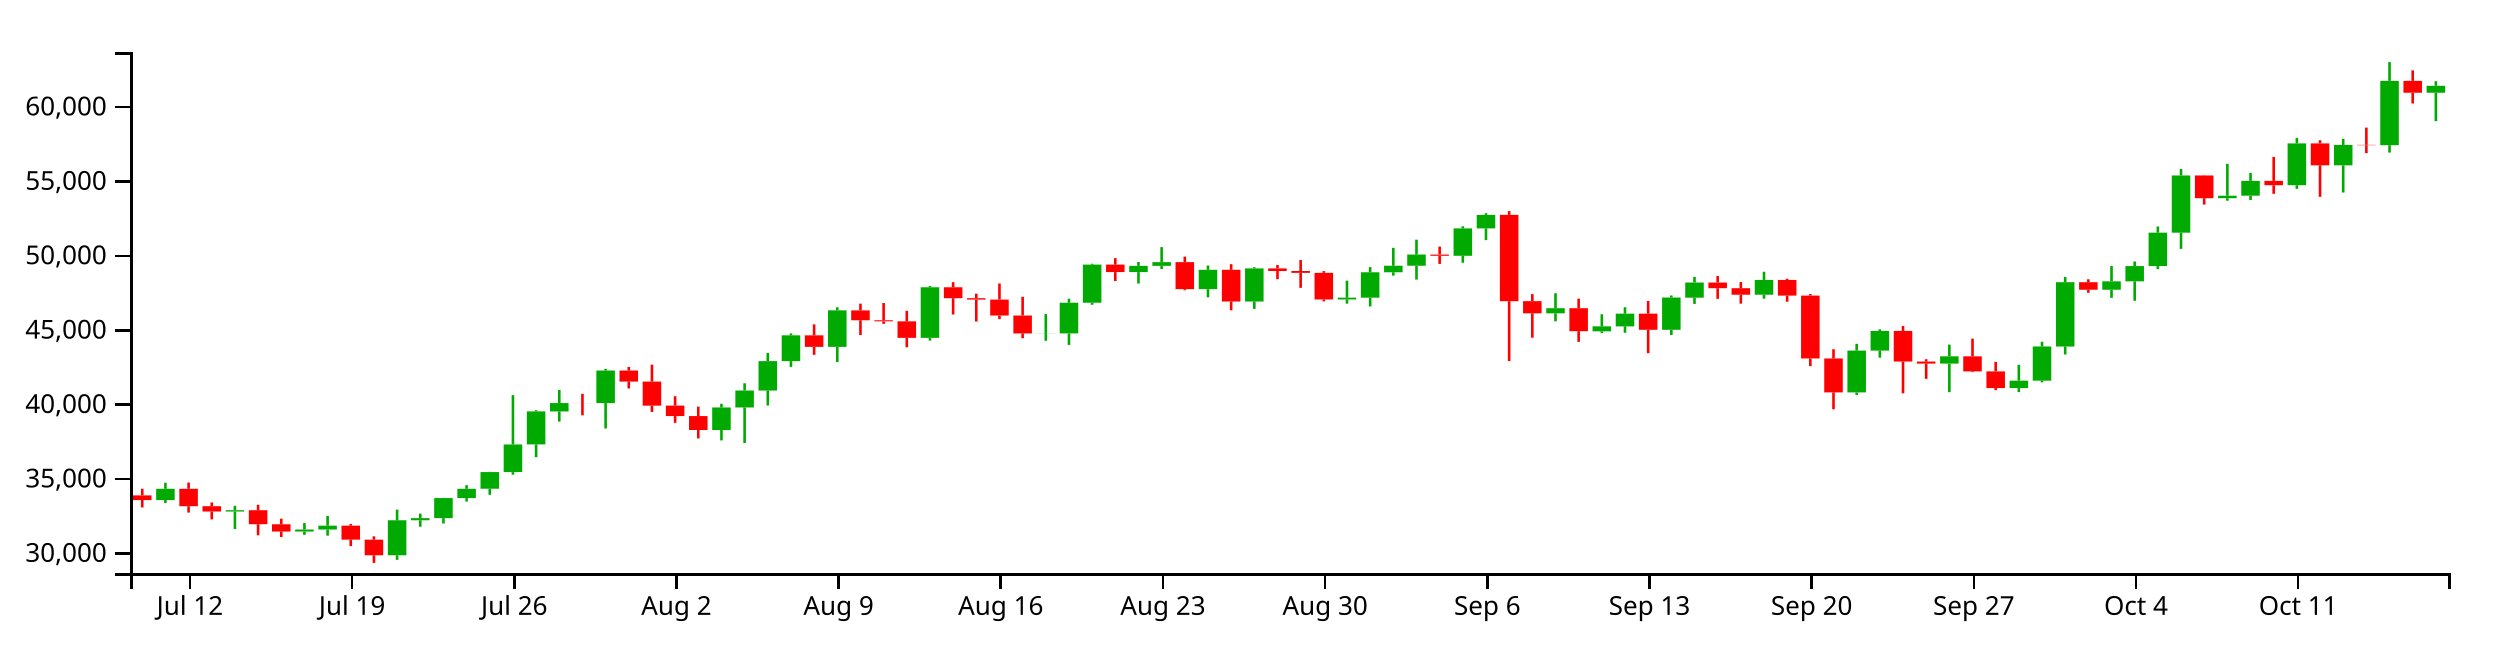
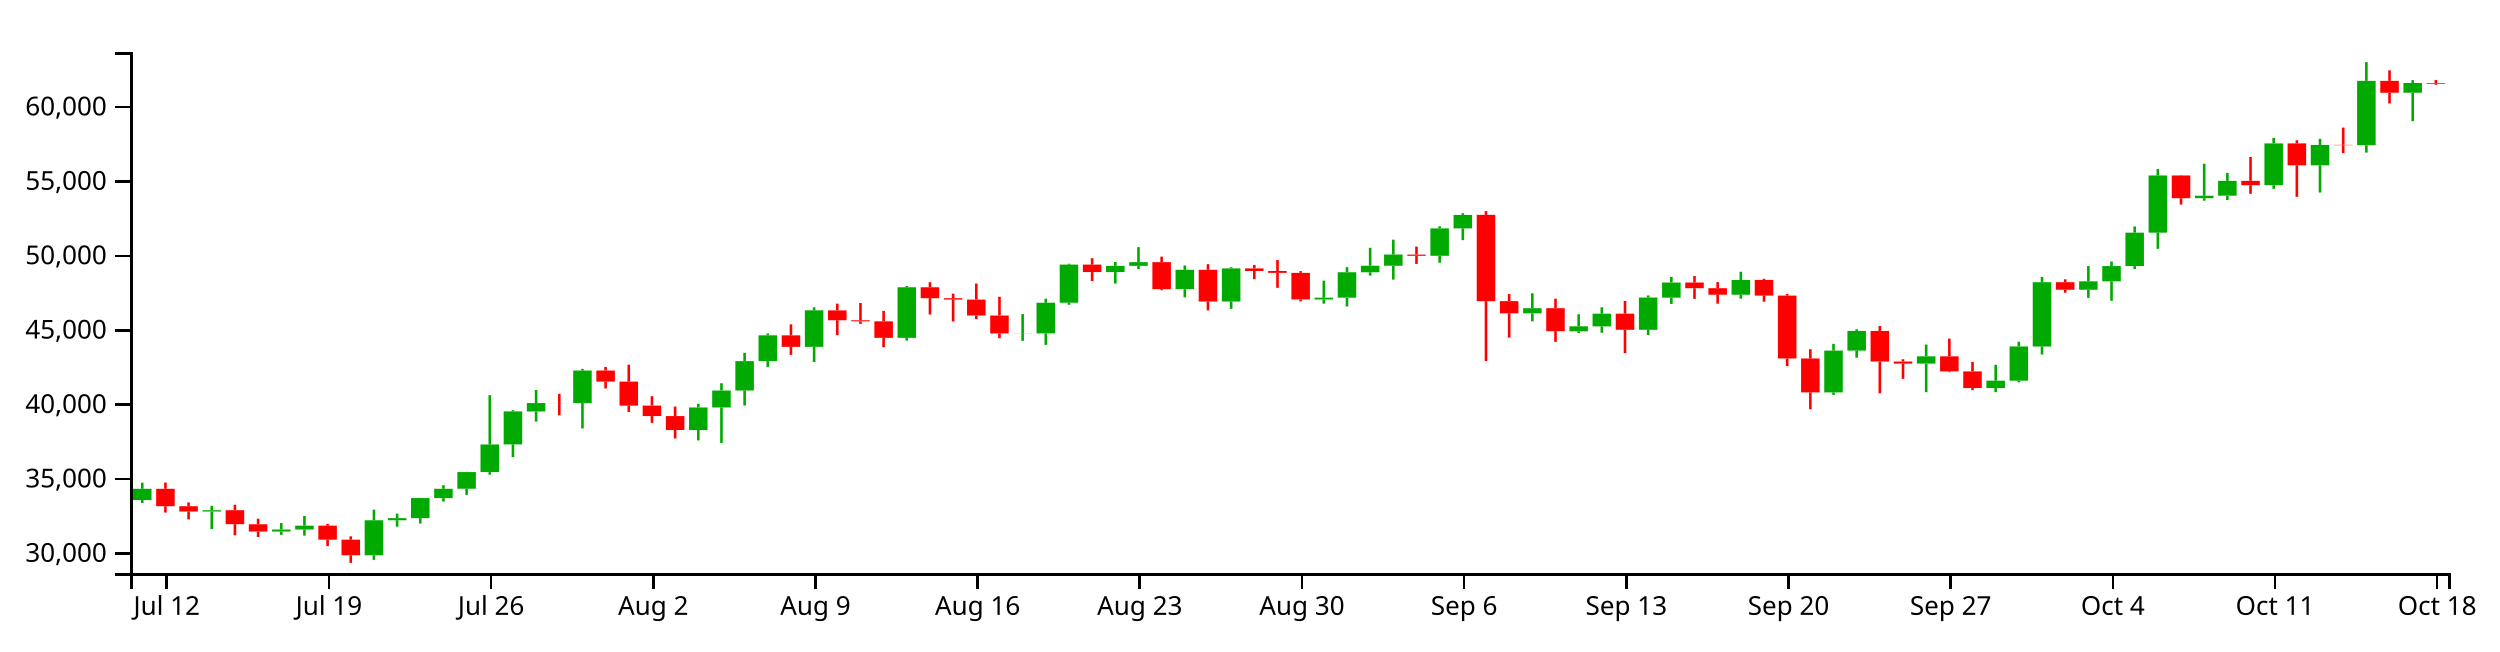
<svg xmlns="http://www.w3.org/2000/svg" version="1.1" width="960" height="250">
  <g transform="translate(50,20)">
    <style>.axis path,.axis line{fill:none;stroke:#000;shape-rendering:crispEdges;}path.candle{stroke:#000000;}path.candle.body{stroke-width:0;}path.candle.up{fill:#00AA00;stroke:#00AA00;}path.candle.down{fill:#FF0000;stroke:#FF0000;}</style>
    <g class="candlestick">
      <g class="data">
-         <path class="candle body up" d="M 9.964 172.013 l 7.117 0 L 17.081 167.692 l -7.117 0 L 9.964 172.013 M 36.653 176.434 l 7.117 0 L 43.77 175.914 l -7.117 0 L 36.653 176.434 M 63.343 184.121 l 7.117 0 L 70.46 183.342 l -7.117 0 L 63.343 184.121 M 72.239 183.342 l 7.117 0 L 79.356 181.865 l -7.117 0 L 72.239 183.342 M 98.928 193.226 l 7.117 0 L 106.046 179.774 l -7.117 0 L 98.928 193.226 M 107.825 179.774 l 7.117 0 L 114.942 178.955 l -7.117 0 L 107.825 179.774 M 116.721 178.957 l 7.117 0 L 123.838 171.263 l -7.117 0 L 116.721 178.957 M 125.618 171.263 l 7.117 0 L 132.735 167.697 l -7.117 0 L 125.618 171.263 M 134.514 167.678 l 7.117 0 L 141.631 161.281 l -7.117 0 L 134.514 167.678 M 143.411 161.281 l 7.117 0 L 150.528 150.672 l -7.117 0 L 143.411 161.281 M 152.307 150.651 l 7.117 0 L 159.424 137.985 l -7.117 0 L 152.307 150.651 M 161.204 137.992 l 7.117 0 L 168.321 134.776 l -7.117 0 L 161.204 137.992 M 178.996 134.782 l 7.117 0 L 186.114 122.28 l -7.117 0 L 178.996 134.782 M 223.479 145.133 l 7.117 0 L 230.596 136.469 l -7.117 0 L 223.479 145.133 M 232.375 136.469 l 7.117 0 L 239.492 129.959 l -7.117 0 L 232.375 136.469 M 241.271 129.959 l 7.117 0 L 248.389 118.677 l -7.117 0 L 241.271 129.959 M 250.168 118.677 l 7.117 0 L 257.285 108.759 l -7.117 0 L 250.168 118.677 M 267.961 113.206 l 7.117 0 L 275.078 99.155 l -7.117 0 L 267.961 113.206 M 303.547 109.745 l 7.117 0 L 310.664 90.317 l -7.117 0 L 303.547 109.745 M 348.029 108.054 l 7.117 0 L 355.146 108.001 l -7.117 0 L 348.029 108.054 M 356.925 108.035 l 7.117 0 L 364.042 96.257 l -7.117 0 L 356.925 108.035 M 365.822 96.257 l 7.117 0 L 372.939 81.618 l -7.117 0 L 365.822 96.257 M 383.615 84.478 l 7.117 0 L 390.732 82.094 l -7.117 0 L 383.615 84.478 M 392.511 82.094 l 7.117 0 L 399.628 80.667 l -7.117 0 L 392.511 82.094 M 410.304 91.037 l 7.117 0 L 417.421 83.613 l -7.117 0 L 410.304 91.037 M 428.097 95.781 l 7.117 0 L 435.214 83.061 l -7.117 0 L 428.097 95.781 M 463.683 94.986 l 7.117 0 L 470.8 94.312 l -7.117 0 L 463.683 94.986 M 472.579 94.312 l 7.117 0 L 479.696 84.543 l -7.117 0 L 472.579 94.312 M 481.475 84.543 l 7.117 0 L 488.593 82.051 l -7.117 0 L 481.475 84.543 M 490.372 82.051 l 7.117 0 L 497.489 77.751 l -7.117 0 L 490.372 82.051 M 508.165 78.218 l 7.117 0 L 515.282 67.708 l -7.117 0 L 508.165 78.218 M 517.061 67.708 l 7.117 0 L 524.178 62.525 l -7.117 0 L 517.061 67.708 M 543.75 100.327 l 7.117 0 L 550.868 98.345 l -7.117 0 L 543.75 100.327 M 561.543 107.219 l 7.117 0 L 568.661 105.324 l -7.117 0 L 561.543 107.219 M 570.44 105.325 l 7.117 0 L 577.557 100.459 l -7.117 0 L 570.44 105.325 M 588.233 106.656 l 7.117 0 L 595.35 94.252 l -7.117 0 L 588.233 106.656 M 597.129 94.299 l 7.117 0 L 604.246 88.481 l -7.117 0 L 597.129 94.299 M 623.818 93.175 l 7.117 0 L 630.936 87.502 l -7.117 0 L 623.818 93.175 M 659.404 130.693 l 7.117 0 L 666.521 114.639 l -7.117 0 L 659.404 130.693 M 668.301 114.623 l 7.117 0 L 675.418 107.087 l -7.117 0 L 668.301 114.623 M 694.99 119.627 l 7.117 0 L 702.107 116.826 l -7.117 0 L 694.99 119.627 M 721.679 129.03 l 7.117 0 L 728.796 126.178 l -7.117 0 L 721.679 129.03 M 730.576 126.177 l 7.117 0 L 737.693 113.036 l -7.117 0 L 730.576 126.177 M 739.472 113.059 l 7.117 0 L 746.589 88.365 l -7.117 0 L 739.472 113.059 M 757.265 91.261 l 7.117 0 L 764.382 88.032 l -7.117 0 L 757.265 91.261 M 766.162 88.032 l 7.117 0 L 773.279 82.175 l -7.117 0 L 766.162 88.032 M 775.058 82.175 l 7.117 0 L 782.175 69.335 l -7.117 0 L 775.058 82.175 M 783.954 69.335 l 7.117 0 L 791.072 47.376 l -7.117 0 L 783.954 69.335 M 801.747 56.117 l 7.117 0 L 808.864 55.168 l -7.117 0 L 801.747 56.117 M 810.644 55.143 l 7.117 0 L 817.761 49.463 l -7.117 0 L 810.644 55.143 M 828.437 51.124 l 7.117 0 L 835.554 35.055 l -7.117 0 L 828.437 51.124 M 846.23 43.48 l 7.117 0 L 853.347 35.651 l -7.117 0 L 846.23 43.48 M 864.022 35.76 l 7.117 0 L 871.14 11.049 l -7.117 0 L 864.022 35.76 M 881.815 15.602 l 7.117 0 L 888.932 12.943 l -7.117 0 L 881.815 15.602" />
-         <path class="candle body down" d="M 1.068 170.224 l 7.117 0 L 8.185 172.013 l -7.117 0 L 1.068 170.224 M 18.86 167.692 l 7.117 0 L 25.978 174.391 l -7.117 0 L 18.86 167.692 M 27.757 174.389 l 7.117 0 L 34.874 176.43 l -7.117 0 L 27.757 174.389 M 45.55 175.914 l 7.117 0 L 52.667 181.286 l -7.117 0 L 45.55 175.914 M 54.446 181.317 l 7.117 0 L 61.563 184.121 l -7.117 0 L 54.446 181.317 M 81.136 181.865 l 7.117 0 L 88.253 187.23 l -7.117 0 L 81.136 181.865 M 90.032 187.23 l 7.117 0 L 97.149 193.226 l -7.117 0 L 90.032 187.23 M 170.1 134.776 l 7.117 0 L 177.217 134.793 l -7.117 0 L 170.1 134.776 M 187.893 122.28 l 7.117 0 L 195.01 126.534 l -7.117 0 L 187.893 122.28 M 196.789 126.534 l 7.117 0 L 203.906 135.771 l -7.117 0 L 196.789 126.534 M 205.686 135.743 l 7.117 0 L 212.803 139.757 l -7.117 0 L 205.686 135.743 M 214.582 139.762 l 7.117 0 L 221.699 145.132 l -7.117 0 L 214.582 139.762 M 259.064 108.759 l 7.117 0 L 266.182 113.206 l -7.117 0 L 259.064 108.759 M 276.857 99.181 l 7.117 0 L 283.974 102.974 l -7.117 0 L 276.857 99.181 M 285.754 102.974 l 7.117 0 L 292.871 103.397 l -7.117 0 L 285.754 102.974 M 294.65 103.399 l 7.117 0 L 301.767 109.751 l -7.117 0 L 294.65 103.399 M 312.443 90.318 l 7.117 0 L 319.56 94.497 l -7.117 0 L 312.443 90.318 M 321.339 94.497 l 7.117 0 L 328.457 95.038 l -7.117 0 L 321.339 94.497 M 330.236 95.038 l 7.117 0 L 337.353 101.167 l -7.117 0 L 330.236 95.038 M 339.132 101.167 l 7.117 0 L 346.25 108.054 l -7.117 0 L 339.132 101.167 M 374.718 81.618 l 7.117 0 L 381.835 84.478 l -7.117 0 L 374.718 81.618 M 401.407 80.667 l 7.117 0 L 408.525 91.037 l -7.117 0 L 401.407 80.667 M 419.2 83.613 l 7.117 0 L 426.317 95.781 l -7.117 0 L 419.2 83.613 M 436.993 83.061 l 7.117 0 L 444.11 84.059 l -7.117 0 L 436.993 83.061 M 445.89 84.059 l 7.117 0 L 453.007 84.787 l -7.117 0 L 445.89 84.059 M 454.786 84.787 l 7.117 0 L 461.903 94.986 l -7.117 0 L 454.786 84.787 M 499.268 77.758 l 7.117 0 L 506.385 78.229 l -7.117 0 L 499.268 77.758 M 525.958 62.512 l 7.117 0 L 533.075 95.667 l -7.117 0 L 525.958 62.512 M 534.854 95.64 l 7.117 0 L 541.971 100.327 l -7.117 0 L 534.854 95.64 M 552.647 98.345 l 7.117 0 L 559.764 107.169 l -7.117 0 L 552.647 98.345 M 579.336 100.459 l 7.117 0 L 586.453 106.656 l -7.117 0 L 579.336 100.459 M 606.026 88.481 l 7.117 0 L 613.143 90.673 l -7.117 0 L 606.026 88.481 M 614.922 90.673 l 7.117 0 L 622.039 93.175 l -7.117 0 L 614.922 90.673 M 632.715 87.502 l 7.117 0 L 639.832 93.507 l -7.117 0 L 632.715 87.502 M 641.611 93.507 l 7.117 0 L 648.729 117.656 l -7.117 0 L 641.611 93.507 M 650.508 117.65 l 7.117 0 L 657.625 130.691 l -7.117 0 L 650.508 117.65 M 677.197 107.087 l 7.117 0 L 684.314 118.828 l -7.117 0 L 677.197 107.087 M 686.094 118.827 l 7.117 0 L 693.211 119.627 l -7.117 0 L 686.094 118.827 M 703.886 116.826 l 7.117 0 L 711.004 122.617 l -7.117 0 L 703.886 116.826 M 712.783 122.617 l 7.117 0 L 719.9 129.022 l -7.117 0 L 712.783 122.617 M 748.369 88.366 l 7.117 0 L 755.486 91.261 l -7.117 0 L 748.369 88.366 M 792.851 47.376 l 7.117 0 L 799.968 56.117 l -7.117 0 L 792.851 47.376 M 819.54 49.463 l 7.117 0 L 826.657 51.125 l -7.117 0 L 819.54 49.463 M 837.333 35.055 l 7.117 0 L 844.45 43.479 l -7.117 0 L 837.333 35.055 M 855.126 35.629 l 7.117 0 L 862.243 35.76 l -7.117 0 L 855.126 35.629 M 872.919 11.049 l 7.117 0 L 880.036 15.602 l -7.117 0 L 872.919 11.049" />
+         <path class="candle body up" d="M 1.068 172.013 l 7.117 0 L 8.185 167.692 l -7.117 0 L 1.068 172.013 M 27.757 176.434 l 7.117 0 L 34.874 175.914 l -7.117 0 L 27.757 176.434 M 54.446 184.121 l 7.117 0 L 61.563 183.342 l -7.117 0 L 54.446 184.121 M 63.343 183.342 l 7.117 0 L 70.46 181.865 l -7.117 0 L 63.343 183.342 M 90.032 193.226 l 7.117 0 L 97.149 179.774 l -7.117 0 L 90.032 193.226 M 98.928 179.774 l 7.117 0 L 106.046 178.955 l -7.117 0 L 98.928 179.774 M 107.825 178.957 l 7.117 0 L 114.942 171.263 l -7.117 0 L 107.825 178.957 M 116.721 171.263 l 7.117 0 L 123.838 167.697 l -7.117 0 L 116.721 171.263 M 125.618 167.678 l 7.117 0 L 132.735 161.281 l -7.117 0 L 125.618 167.678 M 134.514 161.281 l 7.117 0 L 141.631 150.672 l -7.117 0 L 134.514 161.281 M 143.411 150.651 l 7.117 0 L 150.528 137.985 l -7.117 0 L 143.411 150.651 M 152.307 137.992 l 7.117 0 L 159.424 134.776 l -7.117 0 L 152.307 137.992 M 170.1 134.782 l 7.117 0 L 177.217 122.28 l -7.117 0 L 170.1 134.782 M 214.582 145.133 l 7.117 0 L 221.699 136.469 l -7.117 0 L 214.582 145.133 M 223.479 136.469 l 7.117 0 L 230.596 129.959 l -7.117 0 L 223.479 136.469 M 232.375 129.959 l 7.117 0 L 239.492 118.677 l -7.117 0 L 232.375 129.959 M 241.271 118.677 l 7.117 0 L 248.389 108.759 l -7.117 0 L 241.271 118.677 M 259.064 113.206 l 7.117 0 L 266.182 99.155 l -7.117 0 L 259.064 113.206 M 294.65 109.745 l 7.117 0 L 301.767 90.317 l -7.117 0 L 294.65 109.745 M 339.132 108.054 l 7.117 0 L 346.25 108.001 l -7.117 0 L 339.132 108.054 M 348.029 108.035 l 7.117 0 L 355.146 96.257 l -7.117 0 L 348.029 108.035 M 356.925 96.257 l 7.117 0 L 364.042 81.618 l -7.117 0 L 356.925 96.257 M 374.718 84.478 l 7.117 0 L 381.835 82.094 l -7.117 0 L 374.718 84.478 M 383.615 82.094 l 7.117 0 L 390.732 80.667 l -7.117 0 L 383.615 82.094 M 401.407 91.037 l 7.117 0 L 408.525 83.613 l -7.117 0 L 401.407 91.037 M 419.2 95.781 l 7.117 0 L 426.317 83.061 l -7.117 0 L 419.2 95.781 M 454.786 94.986 l 7.117 0 L 461.903 94.312 l -7.117 0 L 454.786 94.986 M 463.683 94.312 l 7.117 0 L 470.8 84.543 l -7.117 0 L 463.683 94.312 M 472.579 84.543 l 7.117 0 L 479.696 82.051 l -7.117 0 L 472.579 84.543 M 481.475 82.051 l 7.117 0 L 488.593 77.751 l -7.117 0 L 481.475 82.051 M 499.268 78.218 l 7.117 0 L 506.385 67.708 l -7.117 0 L 499.268 78.218 M 508.165 67.708 l 7.117 0 L 515.282 62.525 l -7.117 0 L 508.165 67.708 M 534.854 100.327 l 7.117 0 L 541.971 98.345 l -7.117 0 L 534.854 100.327 M 552.647 107.219 l 7.117 0 L 559.764 105.324 l -7.117 0 L 552.647 107.219 M 561.543 105.325 l 7.117 0 L 568.661 100.459 l -7.117 0 L 561.543 105.325 M 579.336 106.656 l 7.117 0 L 586.453 94.252 l -7.117 0 L 579.336 106.656 M 588.233 94.299 l 7.117 0 L 595.35 88.481 l -7.117 0 L 588.233 94.299 M 614.922 93.175 l 7.117 0 L 622.039 87.502 l -7.117 0 L 614.922 93.175 M 650.508 130.693 l 7.117 0 L 657.625 114.639 l -7.117 0 L 650.508 130.693 M 659.404 114.623 l 7.117 0 L 666.521 107.087 l -7.117 0 L 659.404 114.623 M 686.094 119.627 l 7.117 0 L 693.211 116.826 l -7.117 0 L 686.094 119.627 M 712.783 129.03 l 7.117 0 L 719.9 126.178 l -7.117 0 L 712.783 129.03 M 721.679 126.177 l 7.117 0 L 728.796 113.036 l -7.117 0 L 721.679 126.177 M 730.576 113.059 l 7.117 0 L 737.693 88.365 l -7.117 0 L 730.576 113.059 M 748.369 91.261 l 7.117 0 L 755.486 88.032 l -7.117 0 L 748.369 91.261 M 757.265 88.032 l 7.117 0 L 764.382 82.175 l -7.117 0 L 757.265 88.032 M 766.162 82.175 l 7.117 0 L 773.279 69.335 l -7.117 0 L 766.162 82.175 M 775.058 69.335 l 7.117 0 L 782.175 47.376 l -7.117 0 L 775.058 69.335 M 792.851 56.117 l 7.117 0 L 799.968 55.168 l -7.117 0 L 792.851 56.117 M 801.747 55.143 l 7.117 0 L 808.864 49.463 l -7.117 0 L 801.747 55.143 M 819.54 51.124 l 7.117 0 L 826.657 35.055 l -7.117 0 L 819.54 51.124 M 837.333 43.48 l 7.117 0 L 844.45 35.651 l -7.117 0 L 837.333 43.48 M 855.126 35.76 l 7.117 0 L 862.243 11.049 l -7.117 0 L 855.126 35.76 M 872.919 15.602 l 7.117 0 L 880.036 11.873 l -7.117 0 L 872.919 15.602" />
+         <path class="candle body down" d="M 9.964 167.692 l 7.117 0 L 17.081 174.391 l -7.117 0 L 9.964 167.692 M 18.86 174.389 l 7.117 0 L 25.978 176.43 l -7.117 0 L 18.86 174.389 M 36.653 175.914 l 7.117 0 L 43.77 181.286 l -7.117 0 L 36.653 175.914 M 45.55 181.317 l 7.117 0 L 52.667 184.121 l -7.117 0 L 45.55 181.317 M 72.239 181.865 l 7.117 0 L 79.356 187.23 l -7.117 0 L 72.239 181.865 M 81.136 187.23 l 7.117 0 L 88.253 193.226 l -7.117 0 L 81.136 187.23 M 161.204 134.776 l 7.117 0 L 168.321 134.793 l -7.117 0 L 161.204 134.776 M 178.996 122.28 l 7.117 0 L 186.114 126.534 l -7.117 0 L 178.996 122.28 M 187.893 126.534 l 7.117 0 L 195.01 135.771 l -7.117 0 L 187.893 126.534 M 196.789 135.743 l 7.117 0 L 203.906 139.757 l -7.117 0 L 196.789 135.743 M 205.686 139.762 l 7.117 0 L 212.803 145.132 l -7.117 0 L 205.686 139.762 M 250.168 108.759 l 7.117 0 L 257.285 113.206 l -7.117 0 L 250.168 108.759 M 267.961 99.181 l 7.117 0 L 275.078 102.974 l -7.117 0 L 267.961 99.181 M 276.857 102.974 l 7.117 0 L 283.974 103.397 l -7.117 0 L 276.857 102.974 M 285.754 103.399 l 7.117 0 L 292.871 109.751 l -7.117 0 L 285.754 103.399 M 303.547 90.318 l 7.117 0 L 310.664 94.497 l -7.117 0 L 303.547 90.318 M 312.443 94.497 l 7.117 0 L 319.56 95.038 l -7.117 0 L 312.443 94.497 M 321.339 95.038 l 7.117 0 L 328.457 101.167 l -7.117 0 L 321.339 95.038 M 330.236 101.167 l 7.117 0 L 337.353 108.054 l -7.117 0 L 330.236 101.167 M 365.822 81.618 l 7.117 0 L 372.939 84.478 l -7.117 0 L 365.822 81.618 M 392.511 80.667 l 7.117 0 L 399.628 91.037 l -7.117 0 L 392.511 80.667 M 410.304 83.613 l 7.117 0 L 417.421 95.781 l -7.117 0 L 410.304 83.613 M 428.097 83.061 l 7.117 0 L 435.214 84.059 l -7.117 0 L 428.097 83.061 M 436.993 84.059 l 7.117 0 L 444.11 84.787 l -7.117 0 L 436.993 84.059 M 445.89 84.787 l 7.117 0 L 453.007 94.986 l -7.117 0 L 445.89 84.787 M 490.372 77.758 l 7.117 0 L 497.489 78.229 l -7.117 0 L 490.372 77.758 M 517.061 62.512 l 7.117 0 L 524.178 95.667 l -7.117 0 L 517.061 62.512 M 525.958 95.64 l 7.117 0 L 533.075 100.327 l -7.117 0 L 525.958 95.64 M 543.75 98.345 l 7.117 0 L 550.868 107.169 l -7.117 0 L 543.75 98.345 M 570.44 100.459 l 7.117 0 L 577.557 106.656 l -7.117 0 L 570.44 100.459 M 597.129 88.481 l 7.117 0 L 604.246 90.673 l -7.117 0 L 597.129 88.481 M 606.026 90.673 l 7.117 0 L 613.143 93.175 l -7.117 0 L 606.026 90.673 M 623.818 87.502 l 7.117 0 L 630.936 93.507 l -7.117 0 L 623.818 87.502 M 632.715 93.507 l 7.117 0 L 639.832 117.656 l -7.117 0 L 632.715 93.507 M 641.611 117.65 l 7.117 0 L 648.729 130.691 l -7.117 0 L 641.611 117.65 M 668.301 107.087 l 7.117 0 L 675.418 118.828 l -7.117 0 L 668.301 107.087 M 677.197 118.827 l 7.117 0 L 684.314 119.627 l -7.117 0 L 677.197 118.827 M 694.99 116.826 l 7.117 0 L 702.107 122.617 l -7.117 0 L 694.99 116.826 M 703.886 122.617 l 7.117 0 L 711.004 129.022 l -7.117 0 L 703.886 122.617 M 739.472 88.366 l 7.117 0 L 746.589 91.261 l -7.117 0 L 739.472 88.366 M 783.954 47.376 l 7.117 0 L 791.072 56.117 l -7.117 0 L 783.954 47.376 M 810.644 49.463 l 7.117 0 L 817.761 51.125 l -7.117 0 L 810.644 49.463 M 828.437 35.055 l 7.117 0 L 835.554 43.479 l -7.117 0 L 828.437 35.055 M 846.23 35.629 l 7.117 0 L 853.347 35.76 l -7.117 0 L 846.23 35.629 M 864.022 11.049 l 7.117 0 L 871.14 15.602 l -7.117 0 L 864.022 11.049 M 881.815 11.873 l 7.117 0 L 888.932 12.159 l -7.117 0 L 881.815 11.873" />
        <path class="candle body equal" />
-         <path class="candle wick up" d="M 13.523 165.366 L 13.523 167.692 M 13.523 172.013 L 13.523 173.135 M 40.212 174.234 L 40.212 175.914 M 40.212 176.434 L 40.212 183.171 M 66.901 180.852 L 66.901 183.342 M 66.901 184.121 L 66.901 185.375 M 75.798 178.114 L 75.798 181.865 M 75.798 183.342 L 75.798 185.692 M 102.487 175.697 L 102.487 179.774 M 102.487 193.226 L 102.487 194.985 M 111.383 177.221 L 111.383 178.955 M 111.383 179.774 L 111.383 182.269 M 120.28 171.172 L 120.28 171.263 M 120.28 178.957 L 120.28 181.033 M 129.176 166.315 L 129.176 167.697 M 129.176 171.263 L 129.176 172.594 M 138.073 161.184 L 138.073 161.281 M 138.073 167.678 L 138.073 170.023 M 146.969 131.745 L 146.969 150.672 M 146.969 161.281 L 146.969 162.282 M 155.866 137.501 L 155.866 137.985 M 155.866 150.651 L 155.866 155.555 M 164.762 129.745 L 164.762 134.776 M 164.762 137.992 L 164.762 141.904 M 182.555 121.649 L 182.555 122.28 M 182.555 134.782 L 182.555 144.526 M 227.037 135.061 L 227.037 136.469 M 227.037 145.133 L 227.037 149.124 M 235.934 127.173 L 235.934 129.959 M 235.934 136.469 L 235.934 150.129 M 244.83 115.503 L 244.83 118.677 M 244.83 129.959 L 244.83 135.722 M 253.727 108.031 L 253.727 108.759 M 253.727 118.677 L 253.727 120.908 M 271.519 98.008 L 271.519 99.155 M 271.519 113.206 L 271.519 119.008 M 307.105 89.826 L 307.105 90.317 M 307.105 109.745 L 307.105 110.789 M 351.587 100.603 L 351.587 108.001 M 351.587 108.054 L 351.587 110.869 M 360.484 94.7 L 360.484 96.257 M 360.484 108.035 L 360.484 112.444 M 369.38 81.272 L 369.38 81.618 M 369.38 96.257 L 369.38 97.043 M 387.173 80.604 L 387.173 82.094 M 387.173 84.478 L 387.173 88.889 M 396.07 74.889 L 396.07 80.667 M 396.07 82.094 L 396.07 83.295 M 413.862 81.95 L 413.862 83.613 M 413.862 91.037 L 413.862 94.167 M 431.655 82.604 L 431.655 83.061 M 431.655 95.781 L 431.655 98.614 M 467.241 87.768 L 467.241 94.312 M 467.241 94.986 L 467.241 96.603 M 476.138 82.569 L 476.138 84.543 M 476.138 94.312 L 476.138 97.677 M 485.034 75.174 L 485.034 82.051 M 485.034 84.543 L 485.034 85.837 M 493.93 72.032 L 493.93 77.751 M 493.93 82.051 L 493.93 87.364 M 511.723 66.89 L 511.723 67.708 M 511.723 78.218 L 511.723 80.889 M 520.62 61.861 L 520.62 62.525 M 520.62 67.708 L 520.62 72.208 M 547.309 92.603 L 547.309 98.345 M 547.309 100.327 L 547.309 103.385 M 565.102 100.672 L 565.102 105.324 M 565.102 107.219 L 565.102 107.904 M 573.998 97.974 L 573.998 100.459 M 573.998 105.325 L 573.998 107.791 M 591.791 93.46 L 591.791 94.252 M 591.791 106.656 L 591.791 108.634 M 600.688 86.318 L 600.688 88.481 M 600.688 94.299 L 600.688 96.704 M 627.377 84.357 L 627.377 87.502 M 627.377 93.175 L 627.377 94.686 M 662.963 112.028 L 662.963 114.639 M 662.963 130.693 L 662.963 131.657 M 671.859 106.443 L 671.859 107.087 M 671.859 114.623 L 671.859 117.35 M 698.549 112.317 L 698.549 116.826 M 698.549 119.627 L 698.549 130.602 M 725.238 120.088 L 725.238 126.178 M 725.238 129.03 L 725.238 130.58 M 734.134 111.223 L 734.134 113.036 M 734.134 126.177 L 734.134 126.83 M 743.031 86.346 L 743.031 88.365 M 743.031 113.059 L 743.031 116.128 M 760.824 82.157 L 760.824 88.032 M 760.824 91.261 L 760.824 94.386 M 769.72 80.397 L 769.72 82.175 M 769.72 88.032 L 769.72 95.512 M 778.617 66.968 L 778.617 69.335 M 778.617 82.175 L 778.617 83.333 M 787.513 44.89 L 787.513 47.376 M 787.513 69.335 L 787.513 75.561 M 805.306 42.891 L 805.306 55.168 M 805.306 56.117 L 805.306 57.075 M 814.202 46.382 L 814.202 49.463 M 814.202 55.143 L 814.202 56.823 M 831.995 32.953 L 831.995 35.055 M 831.995 51.124 L 831.995 52.518 M 849.788 33.308 L 849.788 35.651 M 849.788 43.48 L 849.788 53.935 M 867.581 3.846 L 867.581 11.049 M 867.581 35.76 L 867.581 38.605 M 885.374 11.177 L 885.374 12.943 M 885.374 15.602 L 885.374 26.531" style="stroke-width: 1px;" />
-         <path class="candle wick down" d="M 4.626 167.675 L 4.626 170.224 M 4.626 172.013 L 4.626 174.859 M 22.419 165.295 L 22.419 167.692 M 22.419 174.391 L 22.419 176.838 M 31.315 172.943 L 31.315 174.389 M 31.315 176.43 L 31.315 179.444 M 49.108 173.827 L 49.108 175.914 M 49.108 181.286 L 49.108 185.554 M 58.005 179.176 L 58.005 181.317 M 58.005 184.121 L 58.005 186.2 M 84.694 181.177 L 84.694 181.865 M 84.694 187.23 L 84.694 189.7 M 93.591 185.954 L 93.591 187.23 M 93.591 193.226 L 93.591 196.154 M 173.659 131.23 L 173.659 134.776 M 173.659 134.793 L 173.659 139.459 M 191.451 120.899 L 191.451 122.28 M 191.451 126.534 L 191.451 129.172 M 200.348 120.036 L 200.348 126.534 M 200.348 135.771 L 200.348 138.19 M 209.244 132.145 L 209.244 135.743 M 209.244 139.757 L 209.244 142.373 M 218.141 136.144 L 218.141 139.762 M 218.141 145.132 L 218.141 148.361 M 262.623 104.546 L 262.623 108.759 M 262.623 113.206 L 262.623 116.254 M 280.416 96.603 L 280.416 99.181 M 280.416 102.974 L 280.416 108.663 M 289.312 96.355 L 289.312 102.974 M 289.312 103.397 L 289.312 104.368 M 298.209 99.356 L 298.209 103.399 M 298.209 109.751 L 298.209 113.345 M 316.002 88.352 L 316.002 90.318 M 316.002 94.497 L 316.002 100.768 M 324.898 92.762 L 324.898 94.497 M 324.898 95.038 L 324.898 103.46 M 333.794 88.867 L 333.794 95.038 M 333.794 101.167 L 333.794 102.546 M 342.691 93.974 L 342.691 101.167 M 342.691 108.054 L 342.691 109.883 M 378.277 79.135 L 378.277 81.618 M 378.277 84.478 L 378.277 87.906 M 404.966 78.546 L 404.966 80.667 M 404.966 91.037 L 404.966 91.46 M 422.759 81.444 L 422.759 83.613 M 422.759 95.781 L 422.759 99.174 M 440.552 81.752 L 440.552 83.061 M 440.552 84.059 L 440.552 87.193 M 449.448 79.848 L 449.448 84.059 M 449.448 84.787 L 449.448 90.532 M 458.345 84.097 L 458.345 84.787 M 458.345 94.986 L 458.345 95.729 M 502.827 74.685 L 502.827 77.758 M 502.827 78.229 L 502.827 81.346 M 529.516 61.061 L 529.516 62.512 M 529.516 95.667 L 529.516 118.642 M 538.413 92.94 L 538.413 95.64 M 538.413 100.327 L 538.413 109.677 M 556.206 94.7 L 556.206 98.345 M 556.206 107.169 L 556.206 111.275 M 582.895 95.574 L 582.895 100.459 M 582.895 106.656 L 582.895 115.631 M 609.584 85.992 L 609.584 88.481 M 609.584 90.673 L 609.584 94.768 M 618.481 88.318 L 618.481 90.673 M 618.481 93.175 L 618.481 96.605 M 636.273 87.044 L 636.273 87.502 M 636.273 93.507 L 636.273 95.865 M 645.17 92.905 L 645.17 93.507 M 645.17 117.656 L 645.17 120.602 M 654.066 114.094 L 654.066 117.65 M 654.066 130.691 L 654.066 137.173 M 680.756 105.174 L 680.756 107.087 M 680.756 118.828 L 680.756 131.03 M 689.652 117.935 L 689.652 118.827 M 689.652 119.627 L 689.652 125.48 M 707.445 110.031 L 707.445 116.826 M 707.445 122.617 L 707.445 122.899 M 716.341 118.96 L 716.341 122.617 M 716.341 129.022 L 716.341 129.813 M 751.927 87.251 L 751.927 88.366 M 751.927 91.261 L 751.927 92.431 M 796.409 47.277 L 796.409 47.376 M 796.409 56.117 L 796.409 58.564 M 823.099 40.255 L 823.099 49.463 M 823.099 51.125 L 823.099 54.433 M 840.892 33.862 L 840.892 35.055 M 840.892 43.479 L 840.892 55.582 M 858.685 28.991 L 858.685 35.629 M 858.685 35.76 L 858.685 38.788 M 876.477 7.015 L 876.477 11.049 M 876.477 15.602 L 876.477 19.748" style="stroke-width: 1px;" />
+         <path class="candle wick up" d="M 4.626 165.366 L 4.626 167.692 M 4.626 172.013 L 4.626 173.135 M 31.315 174.234 L 31.315 175.914 M 31.315 176.434 L 31.315 183.171 M 58.005 180.852 L 58.005 183.342 M 58.005 184.121 L 58.005 185.375 M 66.901 178.114 L 66.901 181.865 M 66.901 183.342 L 66.901 185.692 M 93.591 175.697 L 93.591 179.774 M 93.591 193.226 L 93.591 194.985 M 102.487 177.221 L 102.487 178.955 M 102.487 179.774 L 102.487 182.269 M 111.383 171.172 L 111.383 171.263 M 111.383 178.957 L 111.383 181.033 M 120.28 166.315 L 120.28 167.697 M 120.28 171.263 L 120.28 172.594 M 129.176 161.184 L 129.176 161.281 M 129.176 167.678 L 129.176 170.023 M 138.073 131.745 L 138.073 150.672 M 138.073 161.281 L 138.073 162.282 M 146.969 137.501 L 146.969 137.985 M 146.969 150.651 L 146.969 155.555 M 155.866 129.745 L 155.866 134.776 M 155.866 137.992 L 155.866 141.904 M 173.659 121.649 L 173.659 122.28 M 173.659 134.782 L 173.659 144.526 M 218.141 135.061 L 218.141 136.469 M 218.141 145.133 L 218.141 149.124 M 227.037 127.173 L 227.037 129.959 M 227.037 136.469 L 227.037 150.129 M 235.934 115.503 L 235.934 118.677 M 235.934 129.959 L 235.934 135.722 M 244.83 108.031 L 244.83 108.759 M 244.83 118.677 L 244.83 120.908 M 262.623 98.008 L 262.623 99.155 M 262.623 113.206 L 262.623 119.008 M 298.209 89.826 L 298.209 90.317 M 298.209 109.745 L 298.209 110.789 M 342.691 100.603 L 342.691 108.001 M 342.691 108.054 L 342.691 110.869 M 351.587 94.7 L 351.587 96.257 M 351.587 108.035 L 351.587 112.444 M 360.484 81.272 L 360.484 81.618 M 360.484 96.257 L 360.484 97.043 M 378.277 80.604 L 378.277 82.094 M 378.277 84.478 L 378.277 88.889 M 387.173 74.889 L 387.173 80.667 M 387.173 82.094 L 387.173 83.295 M 404.966 81.95 L 404.966 83.613 M 404.966 91.037 L 404.966 94.167 M 422.759 82.604 L 422.759 83.061 M 422.759 95.781 L 422.759 98.614 M 458.345 87.768 L 458.345 94.312 M 458.345 94.986 L 458.345 96.603 M 467.241 82.569 L 467.241 84.543 M 467.241 94.312 L 467.241 97.677 M 476.138 75.174 L 476.138 82.051 M 476.138 84.543 L 476.138 85.837 M 485.034 72.032 L 485.034 77.751 M 485.034 82.051 L 485.034 87.364 M 502.827 66.89 L 502.827 67.708 M 502.827 78.218 L 502.827 80.889 M 511.723 61.861 L 511.723 62.525 M 511.723 67.708 L 511.723 72.208 M 538.413 92.603 L 538.413 98.345 M 538.413 100.327 L 538.413 103.385 M 556.206 100.672 L 556.206 105.324 M 556.206 107.219 L 556.206 107.904 M 565.102 97.974 L 565.102 100.459 M 565.102 105.325 L 565.102 107.791 M 582.895 93.46 L 582.895 94.252 M 582.895 106.656 L 582.895 108.634 M 591.791 86.318 L 591.791 88.481 M 591.791 94.299 L 591.791 96.704 M 618.481 84.357 L 618.481 87.502 M 618.481 93.175 L 618.481 94.686 M 654.066 112.028 L 654.066 114.639 M 654.066 130.693 L 654.066 131.657 M 662.963 106.443 L 662.963 107.087 M 662.963 114.623 L 662.963 117.35 M 689.652 112.317 L 689.652 116.826 M 689.652 119.627 L 689.652 130.602 M 716.341 120.088 L 716.341 126.178 M 716.341 129.03 L 716.341 130.58 M 725.238 111.223 L 725.238 113.036 M 725.238 126.177 L 725.238 126.83 M 734.134 86.346 L 734.134 88.365 M 734.134 113.059 L 734.134 116.128 M 751.927 82.157 L 751.927 88.032 M 751.927 91.261 L 751.927 94.386 M 760.824 80.397 L 760.824 82.175 M 760.824 88.032 L 760.824 95.512 M 769.72 66.968 L 769.72 69.335 M 769.72 82.175 L 769.72 83.333 M 778.617 44.89 L 778.617 47.376 M 778.617 69.335 L 778.617 75.561 M 796.409 42.891 L 796.409 55.168 M 796.409 56.117 L 796.409 57.075 M 805.306 46.382 L 805.306 49.463 M 805.306 55.143 L 805.306 56.823 M 823.099 32.953 L 823.099 35.055 M 823.099 51.124 L 823.099 52.518 M 840.892 33.308 L 840.892 35.651 M 840.892 43.48 L 840.892 53.935 M 858.685 3.846 L 858.685 11.049 M 858.685 35.76 L 858.685 38.605 M 876.477 10.787 L 876.477 11.873 M 876.477 15.602 L 876.477 26.531" style="stroke-width: 1px;" />
+         <path class="candle wick down" d="M 13.523 165.295 L 13.523 167.692 M 13.523 174.391 L 13.523 176.838 M 22.419 172.943 L 22.419 174.389 M 22.419 176.43 L 22.419 179.444 M 40.212 173.827 L 40.212 175.914 M 40.212 181.286 L 40.212 185.554 M 49.108 179.176 L 49.108 181.317 M 49.108 184.121 L 49.108 186.2 M 75.798 181.177 L 75.798 181.865 M 75.798 187.23 L 75.798 189.7 M 84.694 185.954 L 84.694 187.23 M 84.694 193.226 L 84.694 196.154 M 164.762 131.23 L 164.762 134.776 M 164.762 134.793 L 164.762 139.459 M 182.555 120.899 L 182.555 122.28 M 182.555 126.534 L 182.555 129.172 M 191.451 120.036 L 191.451 126.534 M 191.451 135.771 L 191.451 138.19 M 200.348 132.145 L 200.348 135.743 M 200.348 139.757 L 200.348 142.373 M 209.244 136.144 L 209.244 139.762 M 209.244 145.132 L 209.244 148.361 M 253.727 104.546 L 253.727 108.759 M 253.727 113.206 L 253.727 116.254 M 271.519 96.603 L 271.519 99.181 M 271.519 102.974 L 271.519 108.663 M 280.416 96.355 L 280.416 102.974 M 280.416 103.397 L 280.416 104.368 M 289.312 99.356 L 289.312 103.399 M 289.312 109.751 L 289.312 113.345 M 307.105 88.352 L 307.105 90.318 M 307.105 94.497 L 307.105 100.768 M 316.002 92.762 L 316.002 94.497 M 316.002 95.038 L 316.002 103.46 M 324.898 88.867 L 324.898 95.038 M 324.898 101.167 L 324.898 102.546 M 333.794 93.974 L 333.794 101.167 M 333.794 108.054 L 333.794 109.883 M 369.38 79.135 L 369.38 81.618 M 369.38 84.478 L 369.38 87.906 M 396.07 78.546 L 396.07 80.667 M 396.07 91.037 L 396.07 91.46 M 413.862 81.444 L 413.862 83.613 M 413.862 95.781 L 413.862 99.174 M 431.655 81.752 L 431.655 83.061 M 431.655 84.059 L 431.655 87.193 M 440.552 79.848 L 440.552 84.059 M 440.552 84.787 L 440.552 90.532 M 449.448 84.097 L 449.448 84.787 M 449.448 94.986 L 449.448 95.729 M 493.93 74.685 L 493.93 77.758 M 493.93 78.229 L 493.93 81.346 M 520.62 61.061 L 520.62 62.512 M 520.62 95.667 L 520.62 118.642 M 529.516 92.94 L 529.516 95.64 M 529.516 100.327 L 529.516 109.677 M 547.309 94.7 L 547.309 98.345 M 547.309 107.169 L 547.309 111.275 M 573.998 95.574 L 573.998 100.459 M 573.998 106.656 L 573.998 115.631 M 600.688 85.992 L 600.688 88.481 M 600.688 90.673 L 600.688 94.768 M 609.584 88.318 L 609.584 90.673 M 609.584 93.175 L 609.584 96.605 M 627.377 87.044 L 627.377 87.502 M 627.377 93.507 L 627.377 95.865 M 636.273 92.905 L 636.273 93.507 M 636.273 117.656 L 636.273 120.602 M 645.17 114.094 L 645.17 117.65 M 645.17 130.691 L 645.17 137.173 M 671.859 105.174 L 671.859 107.087 M 671.859 118.828 L 671.859 131.03 M 680.756 117.935 L 680.756 118.827 M 680.756 119.627 L 680.756 125.48 M 698.549 110.031 L 698.549 116.826 M 698.549 122.617 L 698.549 122.899 M 707.445 118.96 L 707.445 122.617 M 707.445 129.022 L 707.445 129.813 M 743.031 87.251 L 743.031 88.366 M 743.031 91.261 L 743.031 92.431 M 787.513 47.277 L 787.513 47.376 M 787.513 56.117 L 787.513 58.564 M 814.202 40.255 L 814.202 49.463 M 814.202 51.125 L 814.202 54.433 M 831.995 33.862 L 831.995 35.055 M 831.995 43.479 L 831.995 55.582 M 849.788 28.991 L 849.788 35.629 M 849.788 35.76 L 849.788 38.788 M 867.581 7.015 L 867.581 11.049 M 867.581 15.602 L 867.581 19.748 M 885.374 10.744 L 885.374 11.873 M 885.374 12.159 L 885.374 12.57" style="stroke-width: 1px;" />
        <path class="candle wick equal" style="stroke-width: 1px;" />
      </g>
    </g>
    <g class="x axis" transform="translate(0,200)" fill="none" font-size="10" font-family="sans-serif" text-anchor="middle">
      <path class="domain" stroke="#000" d="M0.5,6V0.5H890.5V6" />
-       <g class="tick" opacity="1" transform="translate(22.41903,0)">
+       <g class="tick" opacity="1" transform="translate(13.52259,0)">
        <line stroke="#000" y2="6" x1="0.5" x2="0.5" />
        <text fill="#000" y="9" x="0.5" dy="0.71em">Jul 12</text>
      </g>
-       <g class="tick" opacity="1" transform="translate(84.69412,0)">
+       <g class="tick" opacity="1" transform="translate(75.79768,0)">
        <line stroke="#000" y2="6" x1="0.5" x2="0.5" />
        <text fill="#000" y="9" x="0.5" dy="0.71em">Jul 19</text>
      </g>
-       <g class="tick" opacity="1" transform="translate(146.9692,0)">
+       <g class="tick" opacity="1" transform="translate(138.0728,0)">
        <line stroke="#000" y2="6" x1="0.5" x2="0.5" />
        <text fill="#000" y="9" x="0.5" dy="0.71em">Jul 26</text>
      </g>
-       <g class="tick" opacity="1" transform="translate(209.2443,0)">
+       <g class="tick" opacity="1" transform="translate(200.3479,0)">
        <line stroke="#000" y2="6" x1="0.5" x2="0.5" />
        <text fill="#000" y="9" x="0.5" dy="0.71em">Aug  2</text>
      </g>
-       <g class="tick" opacity="1" transform="translate(271.5194,0)">
+       <g class="tick" opacity="1" transform="translate(262.623,0)">
        <line stroke="#000" y2="6" x1="0.5" x2="0.5" />
        <text fill="#000" y="9" x="0.5" dy="0.71em">Aug  9</text>
      </g>
-       <g class="tick" opacity="1" transform="translate(333.7945,0)">
+       <g class="tick" opacity="1" transform="translate(324.898,0)">
        <line stroke="#000" y2="6" x1="0.5" x2="0.5" />
        <text fill="#000" y="9" x="0.5" dy="0.71em">Aug 16</text>
      </g>
-       <g class="tick" opacity="1" transform="translate(396.0696,0)">
+       <g class="tick" opacity="1" transform="translate(387.1731,0)">
        <line stroke="#000" y2="6" x1="0.5" x2="0.5" />
        <text fill="#000" y="9" x="0.5" dy="0.71em">Aug 23</text>
      </g>
-       <g class="tick" opacity="1" transform="translate(458.3447,0)">
+       <g class="tick" opacity="1" transform="translate(449.4482,0)">
        <line stroke="#000" y2="6" x1="0.5" x2="0.5" />
        <text fill="#000" y="9" x="0.5" dy="0.71em">Aug 30</text>
      </g>
-       <g class="tick" opacity="1" transform="translate(520.6198,0)">
+       <g class="tick" opacity="1" transform="translate(511.7233,0)">
        <line stroke="#000" y2="6" x1="0.5" x2="0.5" />
        <text fill="#000" y="9" x="0.5" dy="0.71em">Sep  6</text>
      </g>
-       <g class="tick" opacity="1" transform="translate(582.8948,0)">
+       <g class="tick" opacity="1" transform="translate(573.9984,0)">
        <line stroke="#000" y2="6" x1="0.5" x2="0.5" />
        <text fill="#000" y="9" x="0.5" dy="0.71em">Sep 13</text>
      </g>
-       <g class="tick" opacity="1" transform="translate(645.1699,0)">
+       <g class="tick" opacity="1" transform="translate(636.2735,0)">
        <line stroke="#000" y2="6" x1="0.5" x2="0.5" />
        <text fill="#000" y="9" x="0.5" dy="0.71em">Sep 20</text>
      </g>
-       <g class="tick" opacity="1" transform="translate(707.445,0)">
+       <g class="tick" opacity="1" transform="translate(698.5486,0)">
        <line stroke="#000" y2="6" x1="0.5" x2="0.5" />
        <text fill="#000" y="9" x="0.5" dy="0.71em">Sep 27</text>
      </g>
-       <g class="tick" opacity="1" transform="translate(769.7201,0)">
+       <g class="tick" opacity="1" transform="translate(760.8237,0)">
        <line stroke="#000" y2="6" x1="0.5" x2="0.5" />
        <text fill="#000" y="9" x="0.5" dy="0.71em">Oct  4</text>
      </g>
-       <g class="tick" opacity="1" transform="translate(831.9952,0)">
+       <g class="tick" opacity="1" transform="translate(823.0988,0)">
        <line stroke="#000" y2="6" x1="0.5" x2="0.5" />
        <text fill="#000" y="9" x="0.5" dy="0.71em">Oct 11</text>
+       </g>
+       <g class="tick" opacity="1" transform="translate(885.3739,0)">
+         <line stroke="#000" y2="6" x1="0.5" x2="0.5" />
+         <text fill="#000" y="9" x="0.5" dy="0.71em">Oct 18</text>
      </g>
    </g>
    <g class="y axis" fill="none" font-size="10" font-family="sans-serif" text-anchor="end">
      <path class="domain" stroke="#000" d="M-6,200.5H0.5V0.5H-6" />
      <g class="tick" opacity="1" transform="translate(0,192.0283)">
        <line stroke="#000" x2="-6" y1="0.5" y2="0.5" />
        <text fill="#000" x="-9" y="0.5" dy="0.32em">30,000</text>
      </g>
      <g class="tick" opacity="1" transform="translate(0,163.4578)">
        <line stroke="#000" x2="-6" y1="0.5" y2="0.5" />
        <text fill="#000" x="-9" y="0.5" dy="0.32em">35,000</text>
      </g>
      <g class="tick" opacity="1" transform="translate(0,134.8874)">
        <line stroke="#000" x2="-6" y1="0.5" y2="0.5" />
        <text fill="#000" x="-9" y="0.5" dy="0.32em">40,000</text>
      </g>
      <g class="tick" opacity="1" transform="translate(0,106.3169)">
        <line stroke="#000" x2="-6" y1="0.5" y2="0.5" />
        <text fill="#000" x="-9" y="0.5" dy="0.32em">45,000</text>
      </g>
      <g class="tick" opacity="1" transform="translate(0,77.74648)">
        <line stroke="#000" x2="-6" y1="0.5" y2="0.5" />
        <text fill="#000" x="-9" y="0.5" dy="0.32em">50,000</text>
      </g>
      <g class="tick" opacity="1" transform="translate(0,49.17603)">
        <line stroke="#000" x2="-6" y1="0.5" y2="0.5" />
        <text fill="#000" x="-9" y="0.5" dy="0.32em">55,000</text>
      </g>
      <g class="tick" opacity="1" transform="translate(0,20.60558)">
        <line stroke="#000" x2="-6" y1="0.5" y2="0.5" />
        <text fill="#000" x="-9" y="0.5" dy="0.32em">60,000</text>
      </g>
      <text transform="rotate(-90)" y="6" dy=".71em" style="text-anchor: end;">Price ($)</text>
    </g>
  </g>
</svg>
